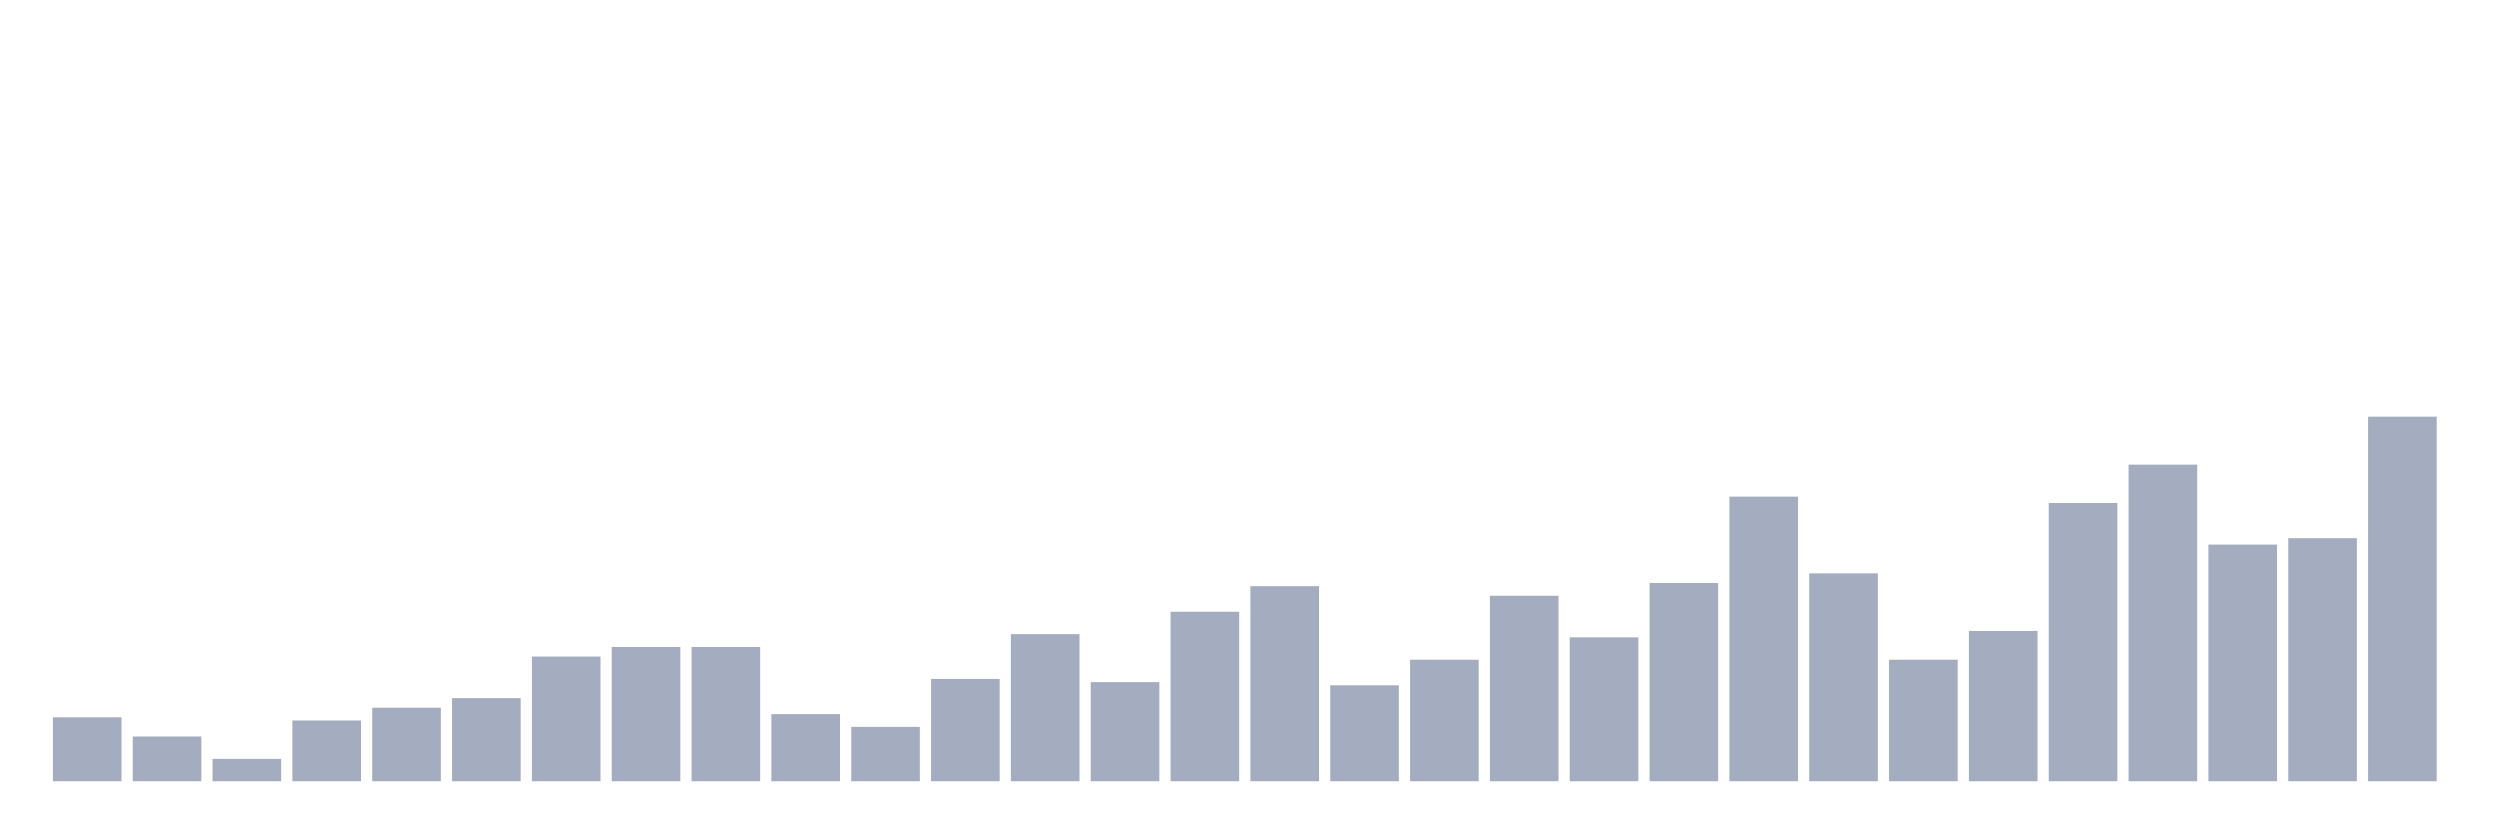
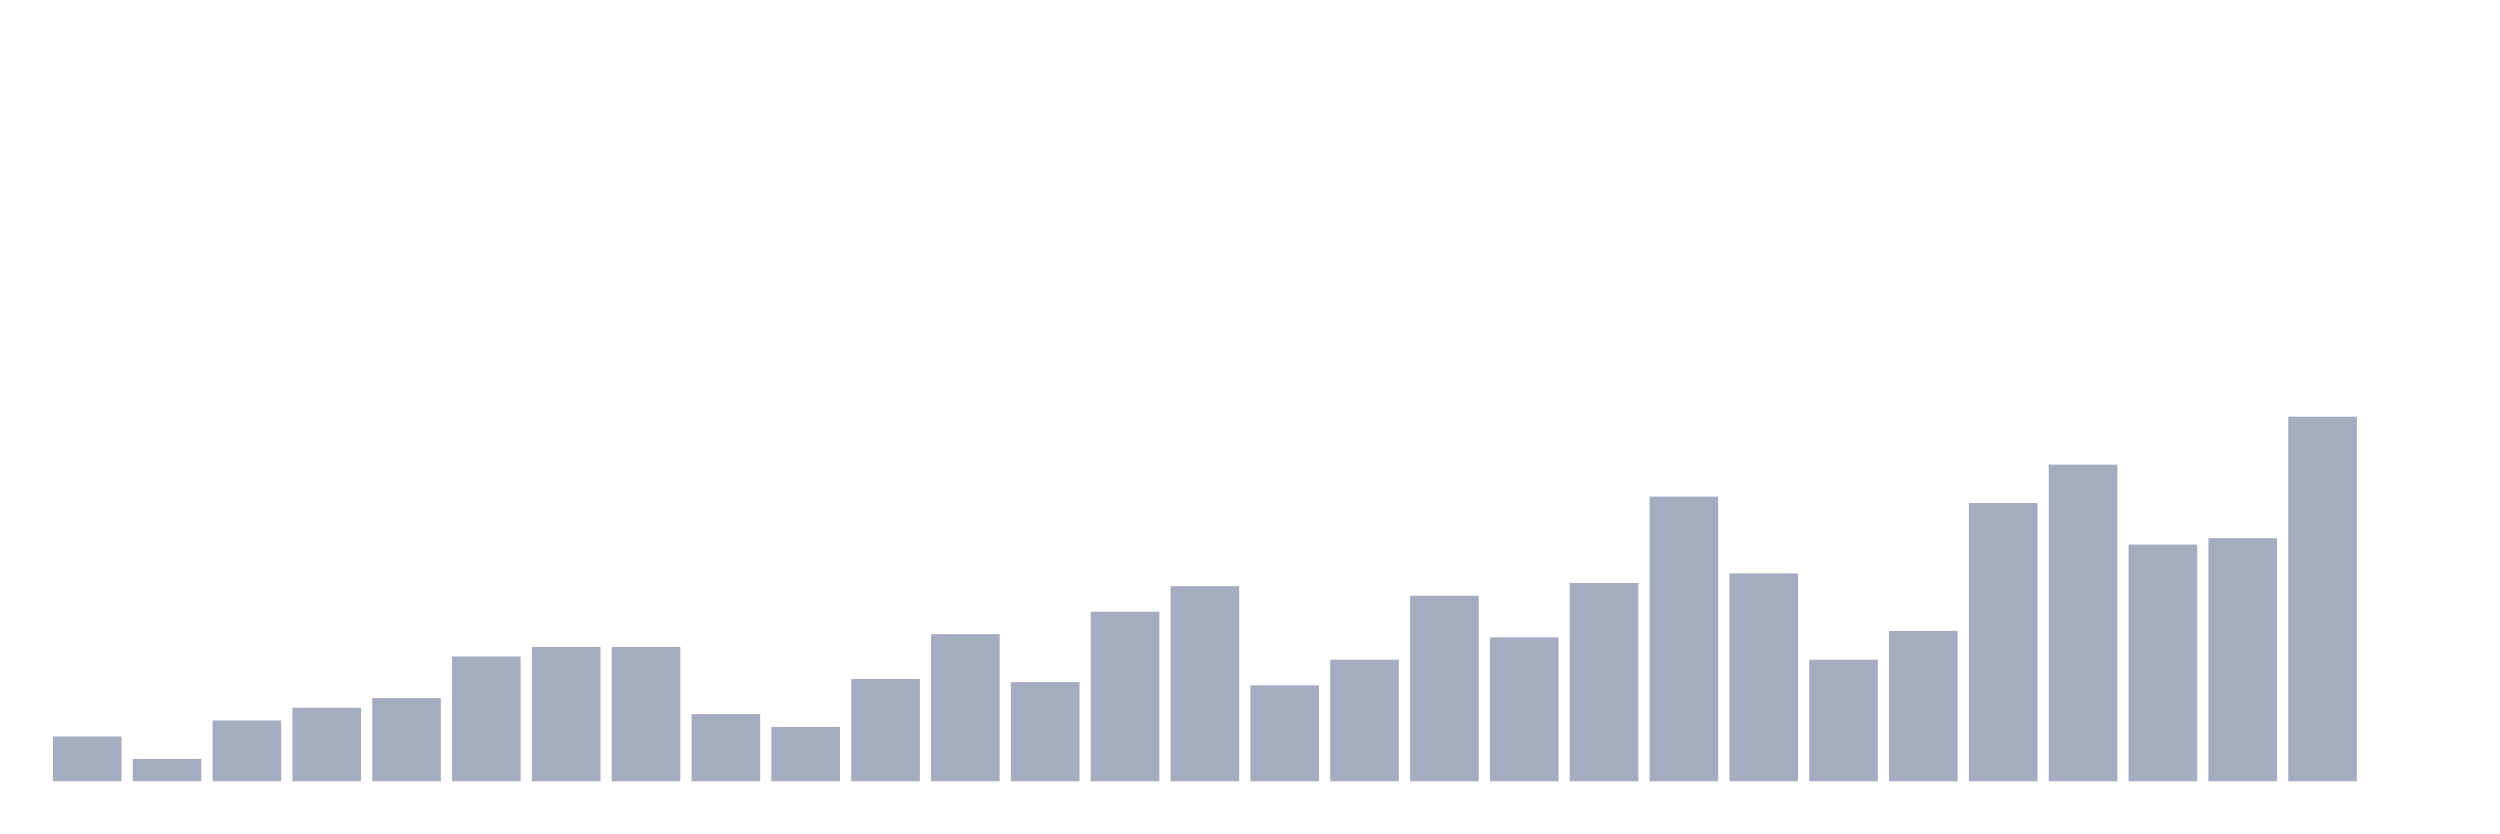
<svg xmlns="http://www.w3.org/2000/svg" viewBox="0 0 480 160">
  <g transform="translate(10,10)">
-     <rect class="bar" x="0.153" width="13.175" y="127.719" height="12.281" fill="rgb(164,173,192)" />
-     <rect class="bar" x="15.482" width="13.175" y="131.404" height="8.596" fill="rgb(164,173,192)" />
-     <rect class="bar" x="30.81" width="13.175" y="135.702" height="4.298" fill="rgb(164,173,192)" />
-     <rect class="bar" x="46.138" width="13.175" y="128.333" height="11.667" fill="rgb(164,173,192)" />
-     <rect class="bar" x="61.466" width="13.175" y="125.877" height="14.123" fill="rgb(164,173,192)" />
-     <rect class="bar" x="76.794" width="13.175" y="124.035" height="15.965" fill="rgb(164,173,192)" />
-     <rect class="bar" x="92.123" width="13.175" y="116.053" height="23.947" fill="rgb(164,173,192)" />
+     <rect class="bar" x="0.153" width="13.175" y="131.404" height="8.596" fill="rgb(164,173,192)" />
+     <rect class="bar" x="15.482" width="13.175" y="135.702" height="4.298" fill="rgb(164,173,192)" />
+     <rect class="bar" x="30.81" width="13.175" y="128.333" height="11.667" fill="rgb(164,173,192)" />
+     <rect class="bar" x="46.138" width="13.175" y="125.877" height="14.123" fill="rgb(164,173,192)" />
+     <rect class="bar" x="61.466" width="13.175" y="124.035" height="15.965" fill="rgb(164,173,192)" />
+     <rect class="bar" x="76.794" width="13.175" y="116.053" height="23.947" fill="rgb(164,173,192)" />
+     <rect class="bar" x="92.123" width="13.175" y="114.211" height="25.789" fill="rgb(164,173,192)" />
    <rect class="bar" x="107.451" width="13.175" y="114.211" height="25.789" fill="rgb(164,173,192)" />
-     <rect class="bar" x="122.779" width="13.175" y="114.211" height="25.789" fill="rgb(164,173,192)" />
-     <rect class="bar" x="138.107" width="13.175" y="127.105" height="12.895" fill="rgb(164,173,192)" />
-     <rect class="bar" x="153.436" width="13.175" y="129.561" height="10.439" fill="rgb(164,173,192)" />
-     <rect class="bar" x="168.764" width="13.175" y="120.351" height="19.649" fill="rgb(164,173,192)" />
-     <rect class="bar" x="184.092" width="13.175" y="111.754" height="28.246" fill="rgb(164,173,192)" />
-     <rect class="bar" x="199.42" width="13.175" y="120.965" height="19.035" fill="rgb(164,173,192)" />
-     <rect class="bar" x="214.748" width="13.175" y="107.456" height="32.544" fill="rgb(164,173,192)" />
-     <rect class="bar" x="230.077" width="13.175" y="102.544" height="37.456" fill="rgb(164,173,192)" />
-     <rect class="bar" x="245.405" width="13.175" y="121.579" height="18.421" fill="rgb(164,173,192)" />
-     <rect class="bar" x="260.733" width="13.175" y="116.667" height="23.333" fill="rgb(164,173,192)" />
-     <rect class="bar" x="276.061" width="13.175" y="104.386" height="35.614" fill="rgb(164,173,192)" />
-     <rect class="bar" x="291.39" width="13.175" y="112.368" height="27.632" fill="rgb(164,173,192)" />
-     <rect class="bar" x="306.718" width="13.175" y="101.93" height="38.07" fill="rgb(164,173,192)" />
-     <rect class="bar" x="322.046" width="13.175" y="85.351" height="54.649" fill="rgb(164,173,192)" />
-     <rect class="bar" x="337.374" width="13.175" y="100.088" height="39.912" fill="rgb(164,173,192)" />
-     <rect class="bar" x="352.702" width="13.175" y="116.667" height="23.333" fill="rgb(164,173,192)" />
-     <rect class="bar" x="368.031" width="13.175" y="111.14" height="28.86" fill="rgb(164,173,192)" />
-     <rect class="bar" x="383.359" width="13.175" y="86.579" height="53.421" fill="rgb(164,173,192)" />
-     <rect class="bar" x="398.687" width="13.175" y="79.211" height="60.789" fill="rgb(164,173,192)" />
-     <rect class="bar" x="414.015" width="13.175" y="94.561" height="45.439" fill="rgb(164,173,192)" />
-     <rect class="bar" x="429.344" width="13.175" y="93.333" height="46.667" fill="rgb(164,173,192)" />
-     <rect class="bar" x="444.672" width="13.175" y="70" height="70" fill="rgb(164,173,192)" />
+     <rect class="bar" x="122.779" width="13.175" y="127.105" height="12.895" fill="rgb(164,173,192)" />
+     <rect class="bar" x="138.107" width="13.175" y="129.561" height="10.439" fill="rgb(164,173,192)" />
+     <rect class="bar" x="153.436" width="13.175" y="120.351" height="19.649" fill="rgb(164,173,192)" />
+     <rect class="bar" x="168.764" width="13.175" y="111.754" height="28.246" fill="rgb(164,173,192)" />
+     <rect class="bar" x="184.092" width="13.175" y="120.965" height="19.035" fill="rgb(164,173,192)" />
+     <rect class="bar" x="199.42" width="13.175" y="107.456" height="32.544" fill="rgb(164,173,192)" />
+     <rect class="bar" x="214.748" width="13.175" y="102.544" height="37.456" fill="rgb(164,173,192)" />
+     <rect class="bar" x="230.077" width="13.175" y="121.579" height="18.421" fill="rgb(164,173,192)" />
+     <rect class="bar" x="245.405" width="13.175" y="116.667" height="23.333" fill="rgb(164,173,192)" />
+     <rect class="bar" x="260.733" width="13.175" y="104.386" height="35.614" fill="rgb(164,173,192)" />
+     <rect class="bar" x="276.061" width="13.175" y="112.368" height="27.632" fill="rgb(164,173,192)" />
+     <rect class="bar" x="291.39" width="13.175" y="101.93" height="38.07" fill="rgb(164,173,192)" />
+     <rect class="bar" x="306.718" width="13.175" y="85.351" height="54.649" fill="rgb(164,173,192)" />
+     <rect class="bar" x="322.046" width="13.175" y="100.088" height="39.912" fill="rgb(164,173,192)" />
+     <rect class="bar" x="337.374" width="13.175" y="116.667" height="23.333" fill="rgb(164,173,192)" />
+     <rect class="bar" x="352.702" width="13.175" y="111.14" height="28.86" fill="rgb(164,173,192)" />
+     <rect class="bar" x="368.031" width="13.175" y="86.579" height="53.421" fill="rgb(164,173,192)" />
+     <rect class="bar" x="383.359" width="13.175" y="79.211" height="60.789" fill="rgb(164,173,192)" />
+     <rect class="bar" x="398.687" width="13.175" y="94.561" height="45.439" fill="rgb(164,173,192)" />
+     <rect class="bar" x="414.015" width="13.175" y="93.333" height="46.667" fill="rgb(164,173,192)" />
+     <rect class="bar" x="429.344" width="13.175" y="70" height="70" fill="rgb(164,173,192)" />
+     <rect class="bar" x="444.672" width="13.175" y="140" height="0" fill="rgb(164,173,192)" />
  </g>
</svg>
